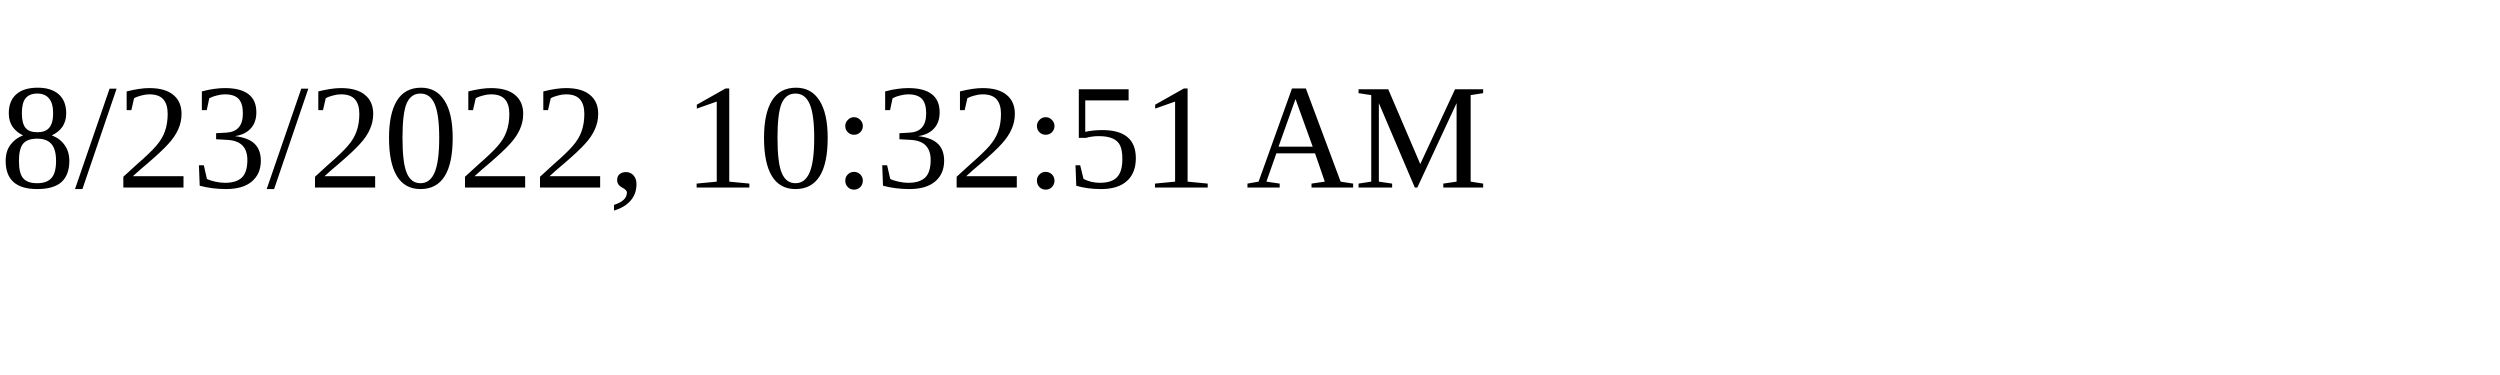
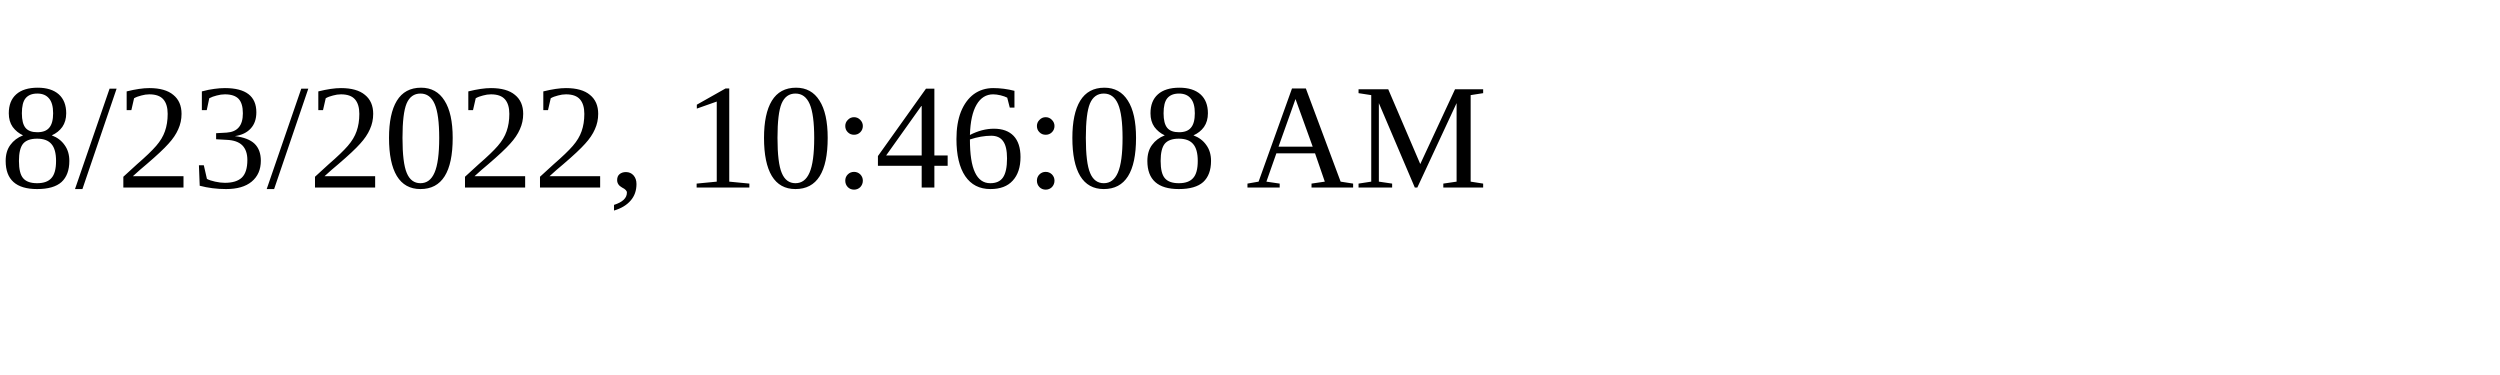
<svg xmlns="http://www.w3.org/2000/svg" height="30" width="200">
-   <text x="0" y="15">8/23/2022, 10:32:51 AM</text>
+   <text x="0" y="15">8/23/2022, 10:46:08 AM</text>
</svg>
